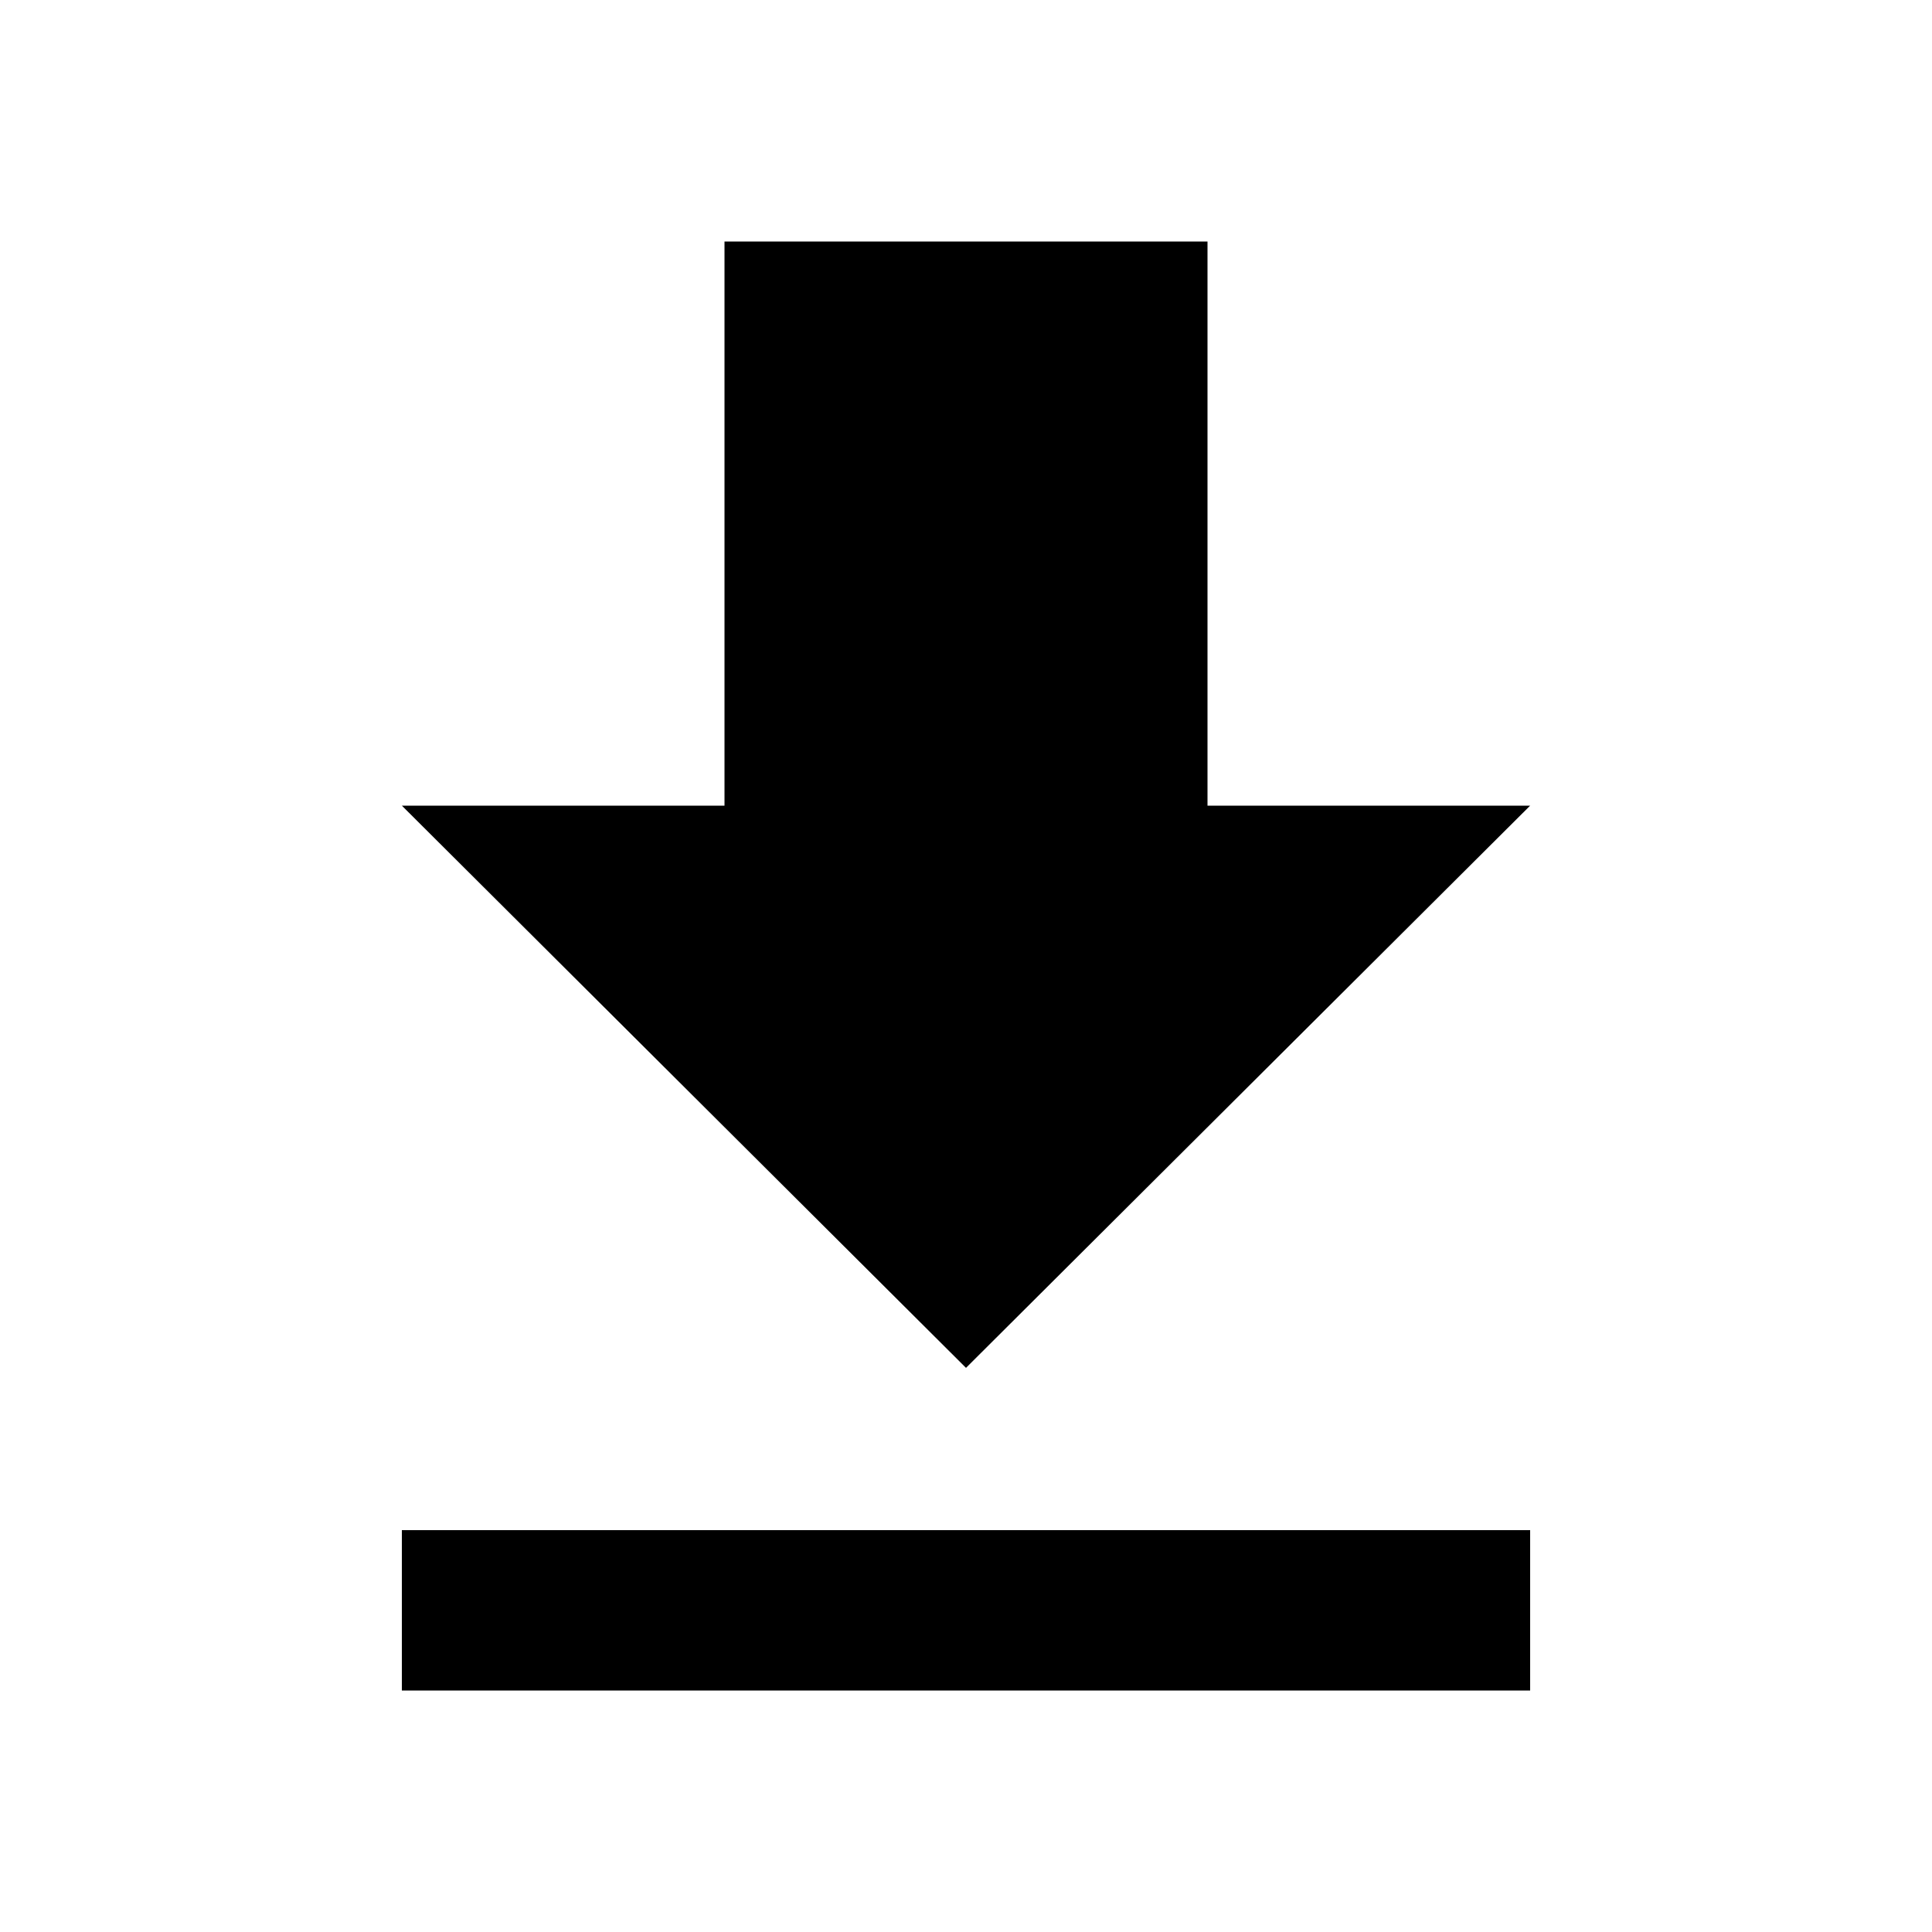
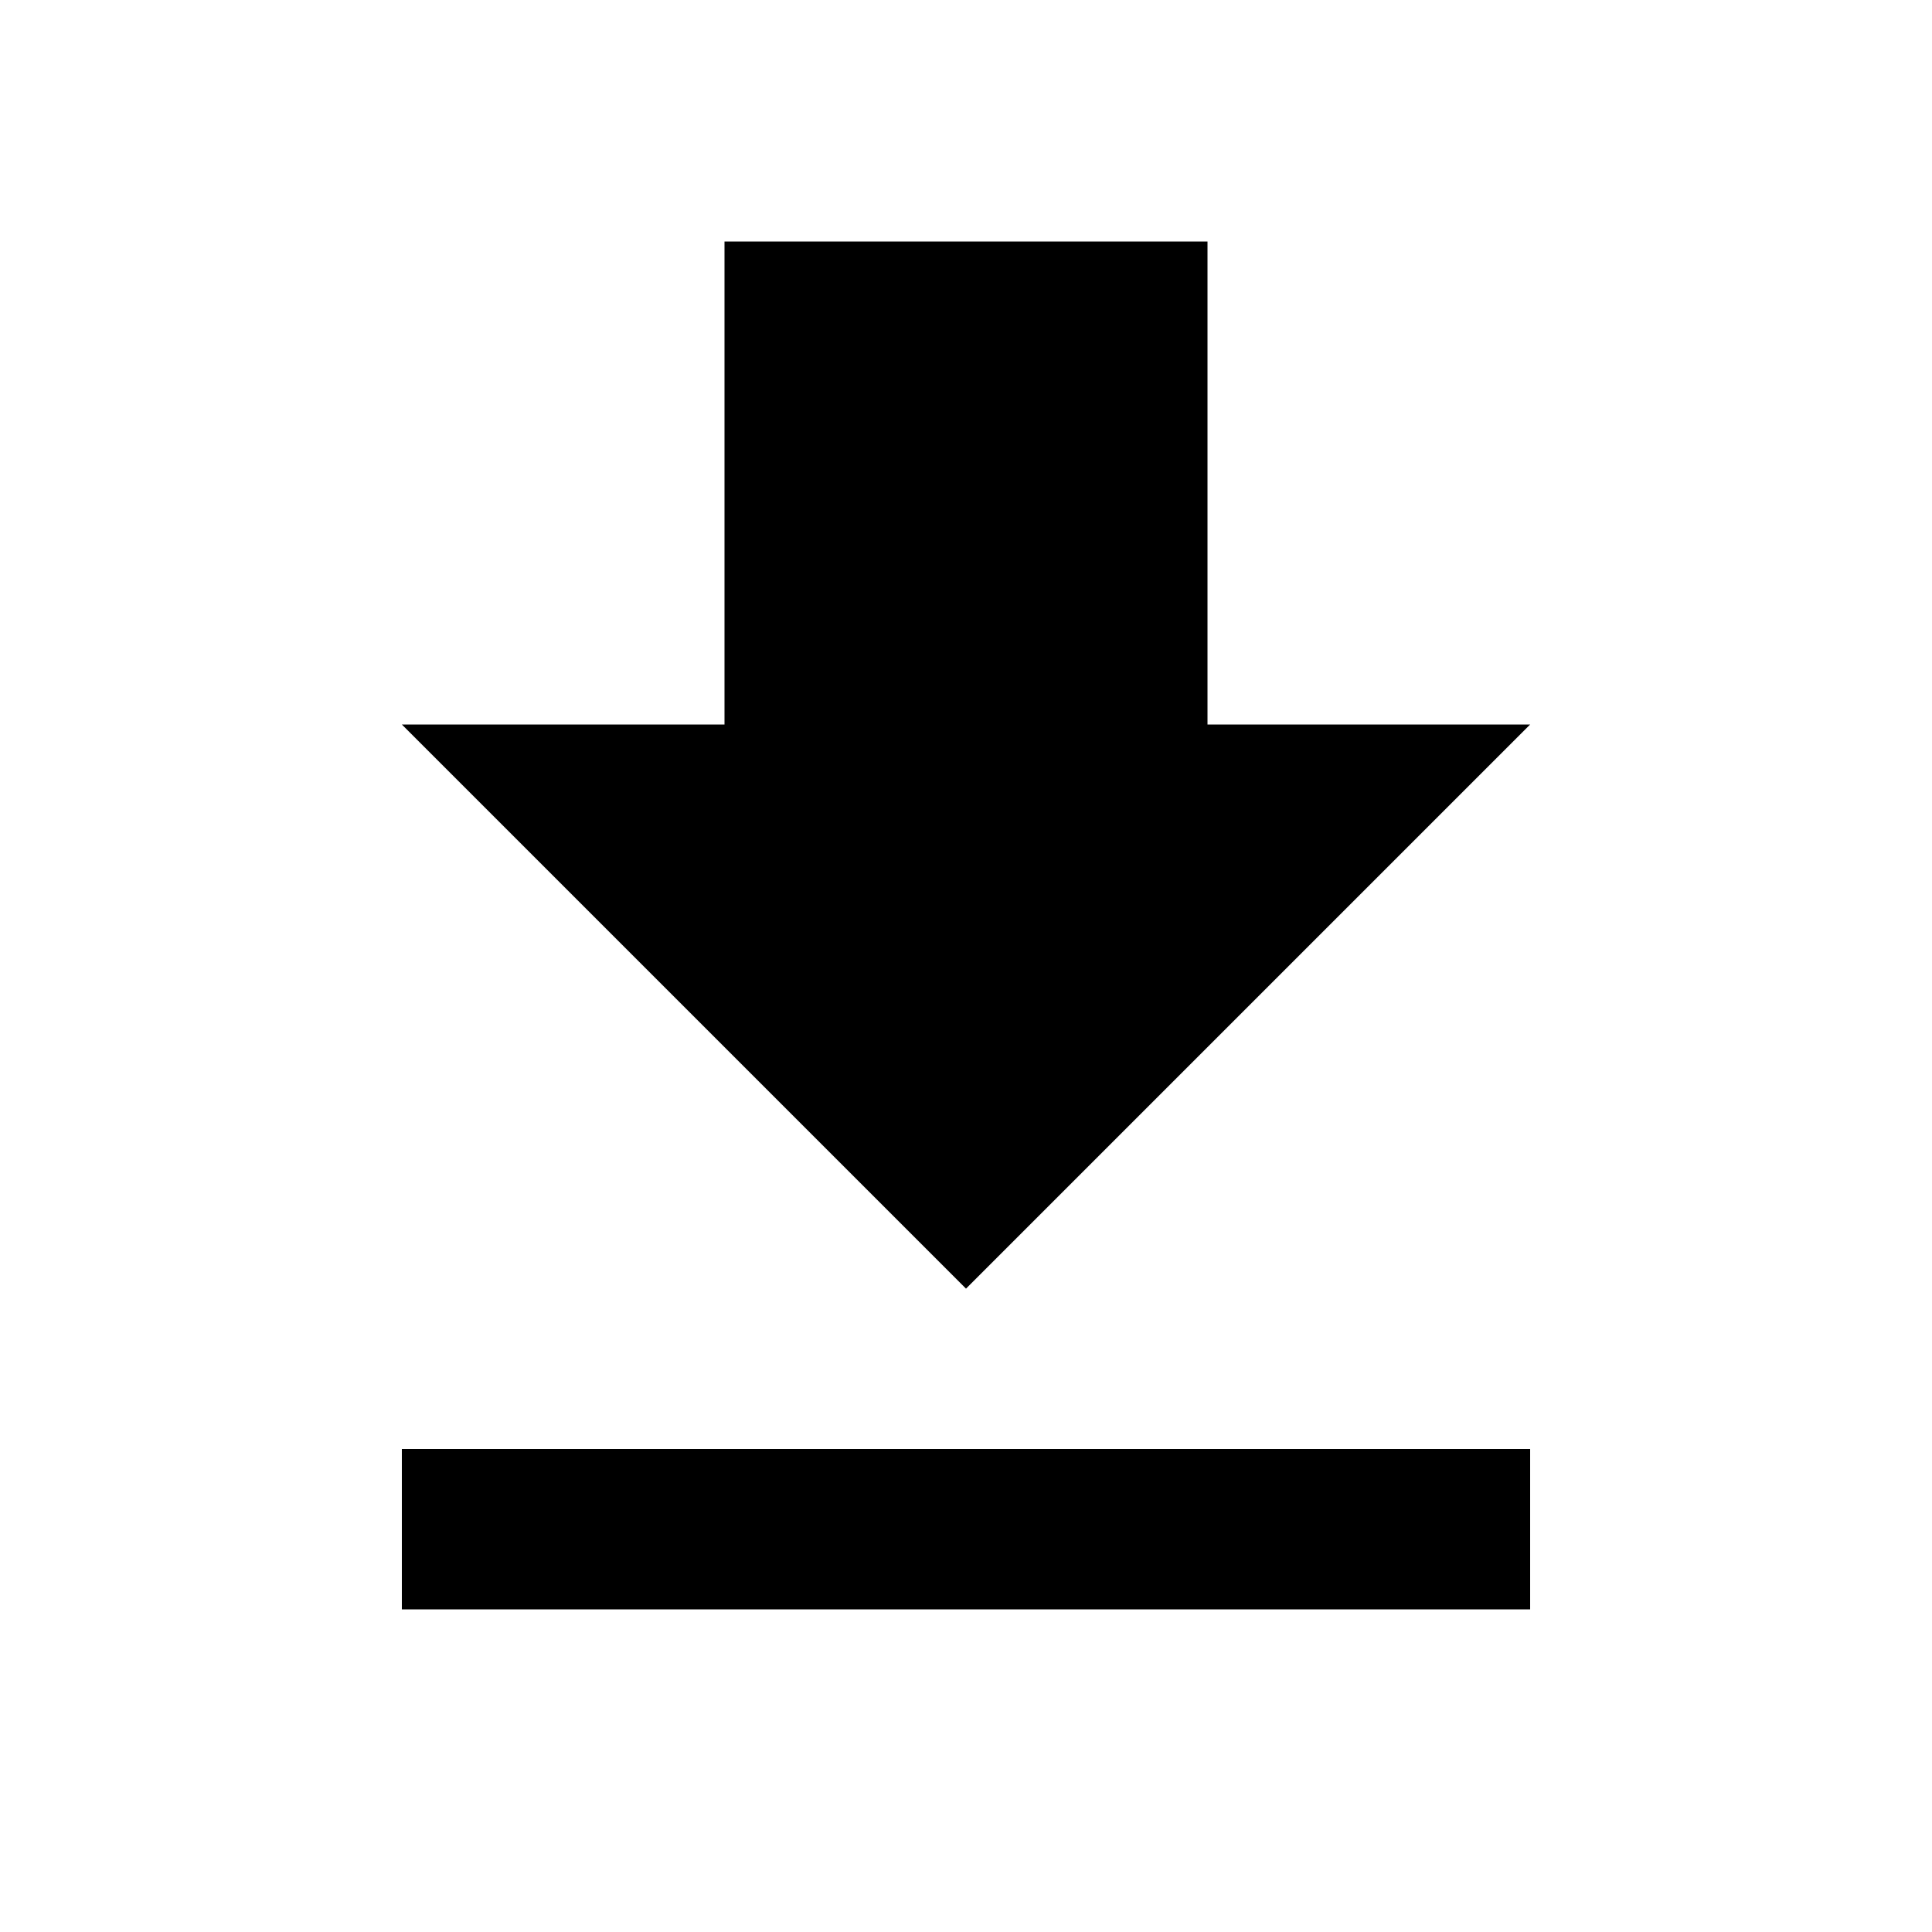
<svg xmlns="http://www.w3.org/2000/svg" viewBox="0 0 1000 1000">
-   <path d="M208 792h584v83H208v-83zm584-375L500 708 208 417h167V125h250v292h167z" />
+   <path d="M208 833h584v-83H208m584-375H625V125H375v250H208l292 292 292-292z" />
</svg>
